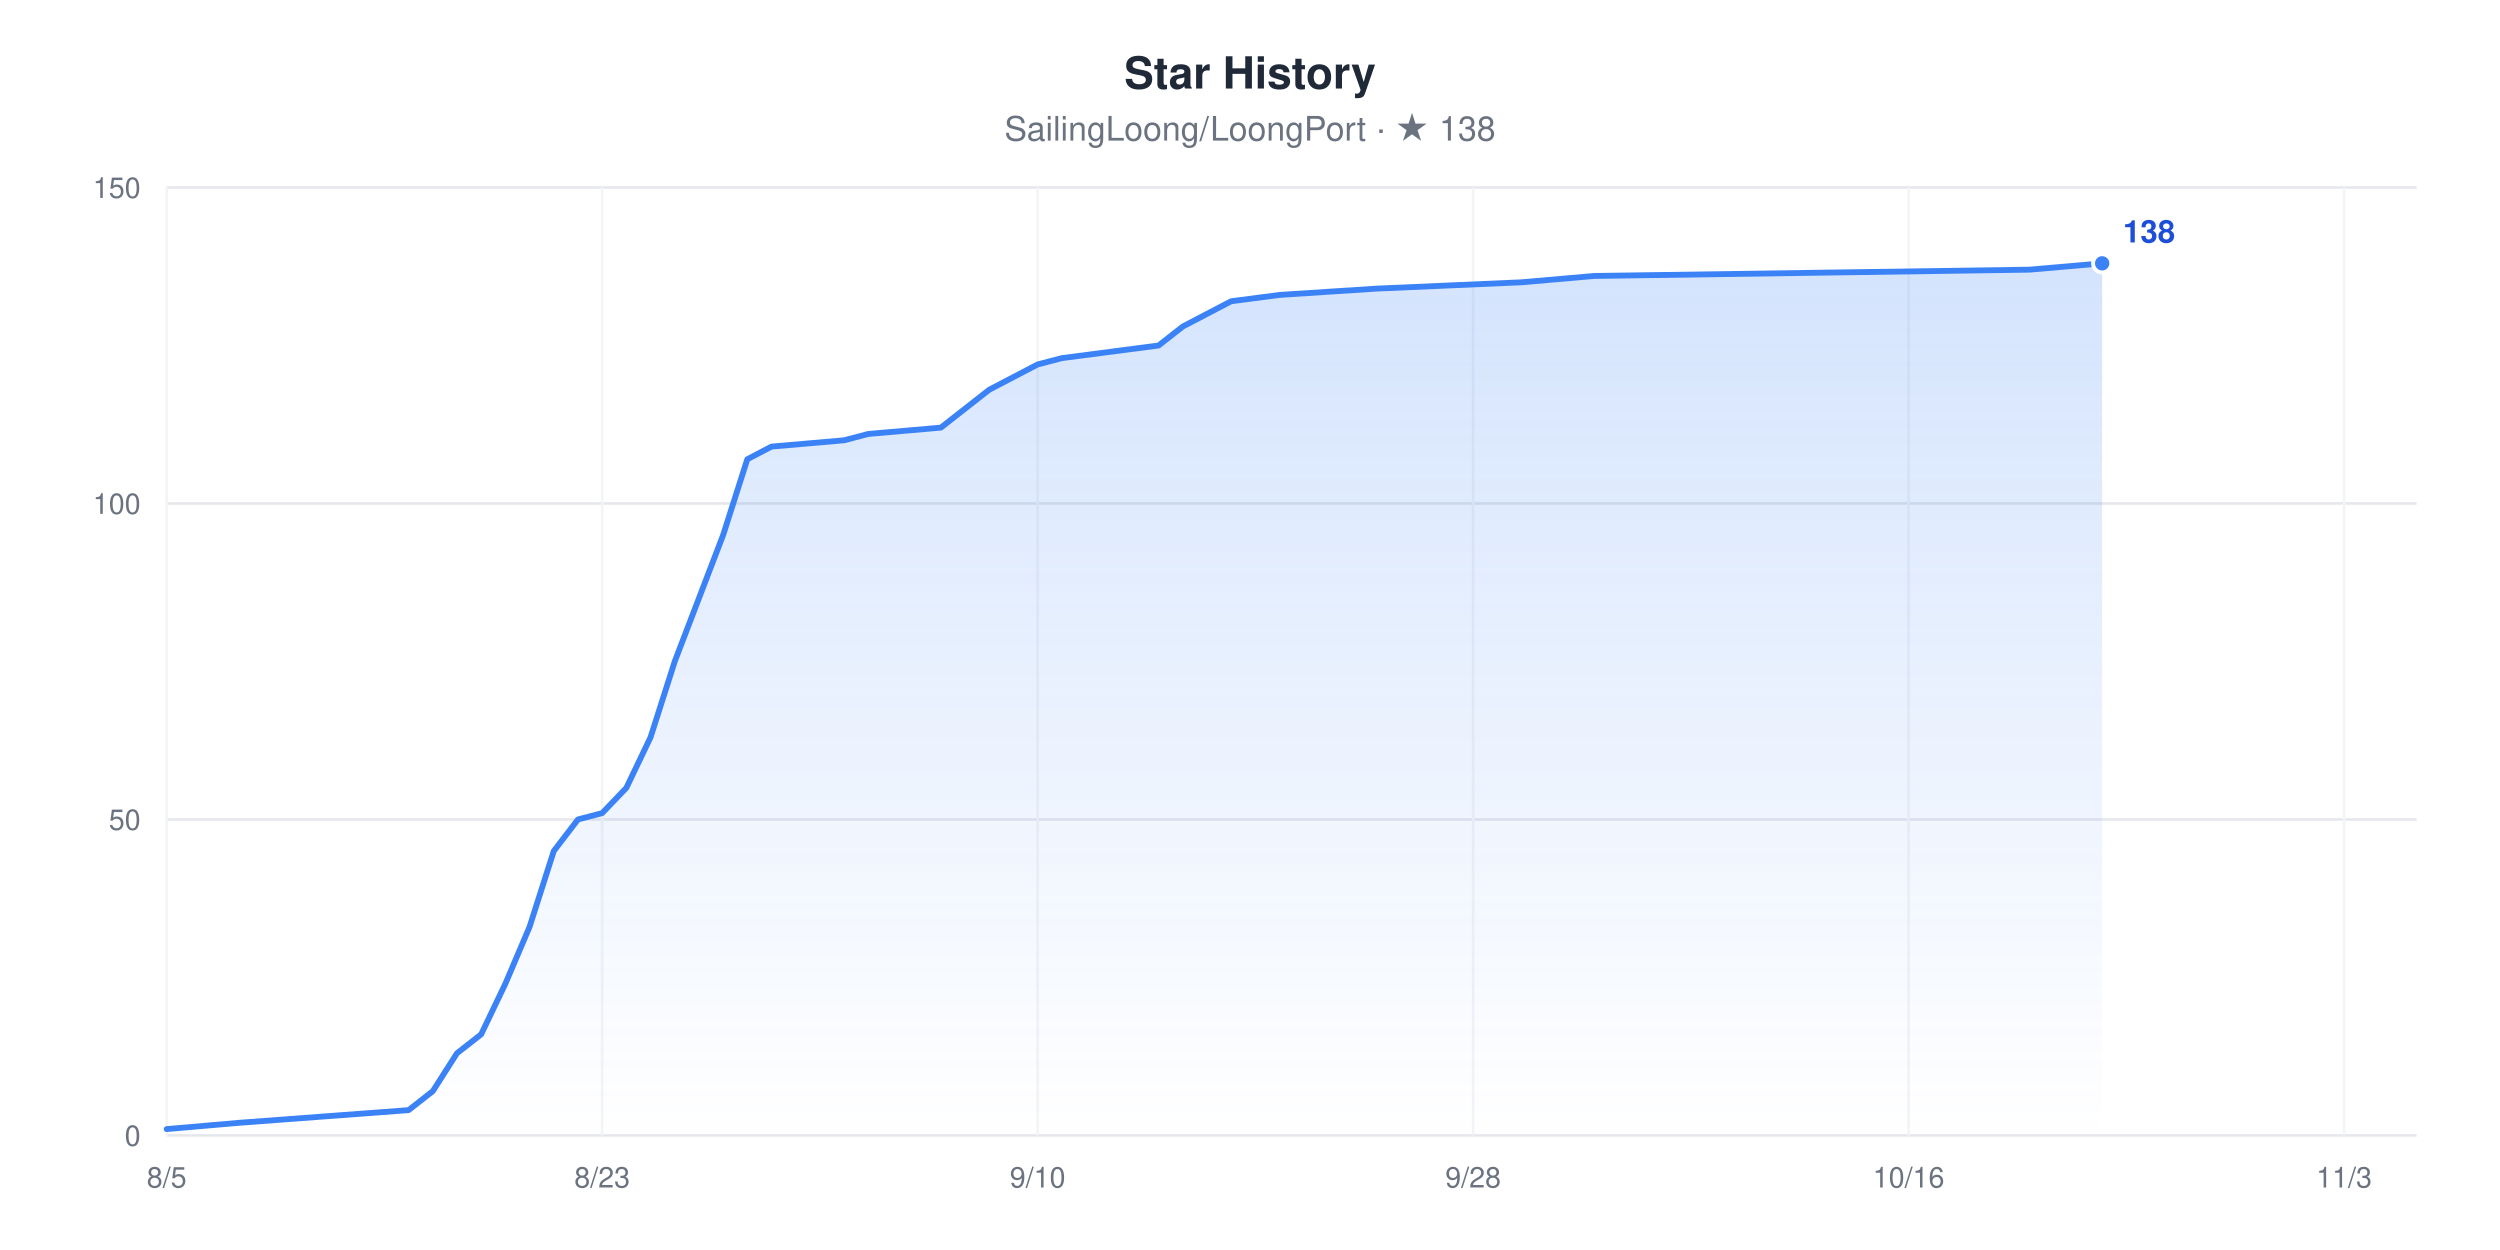
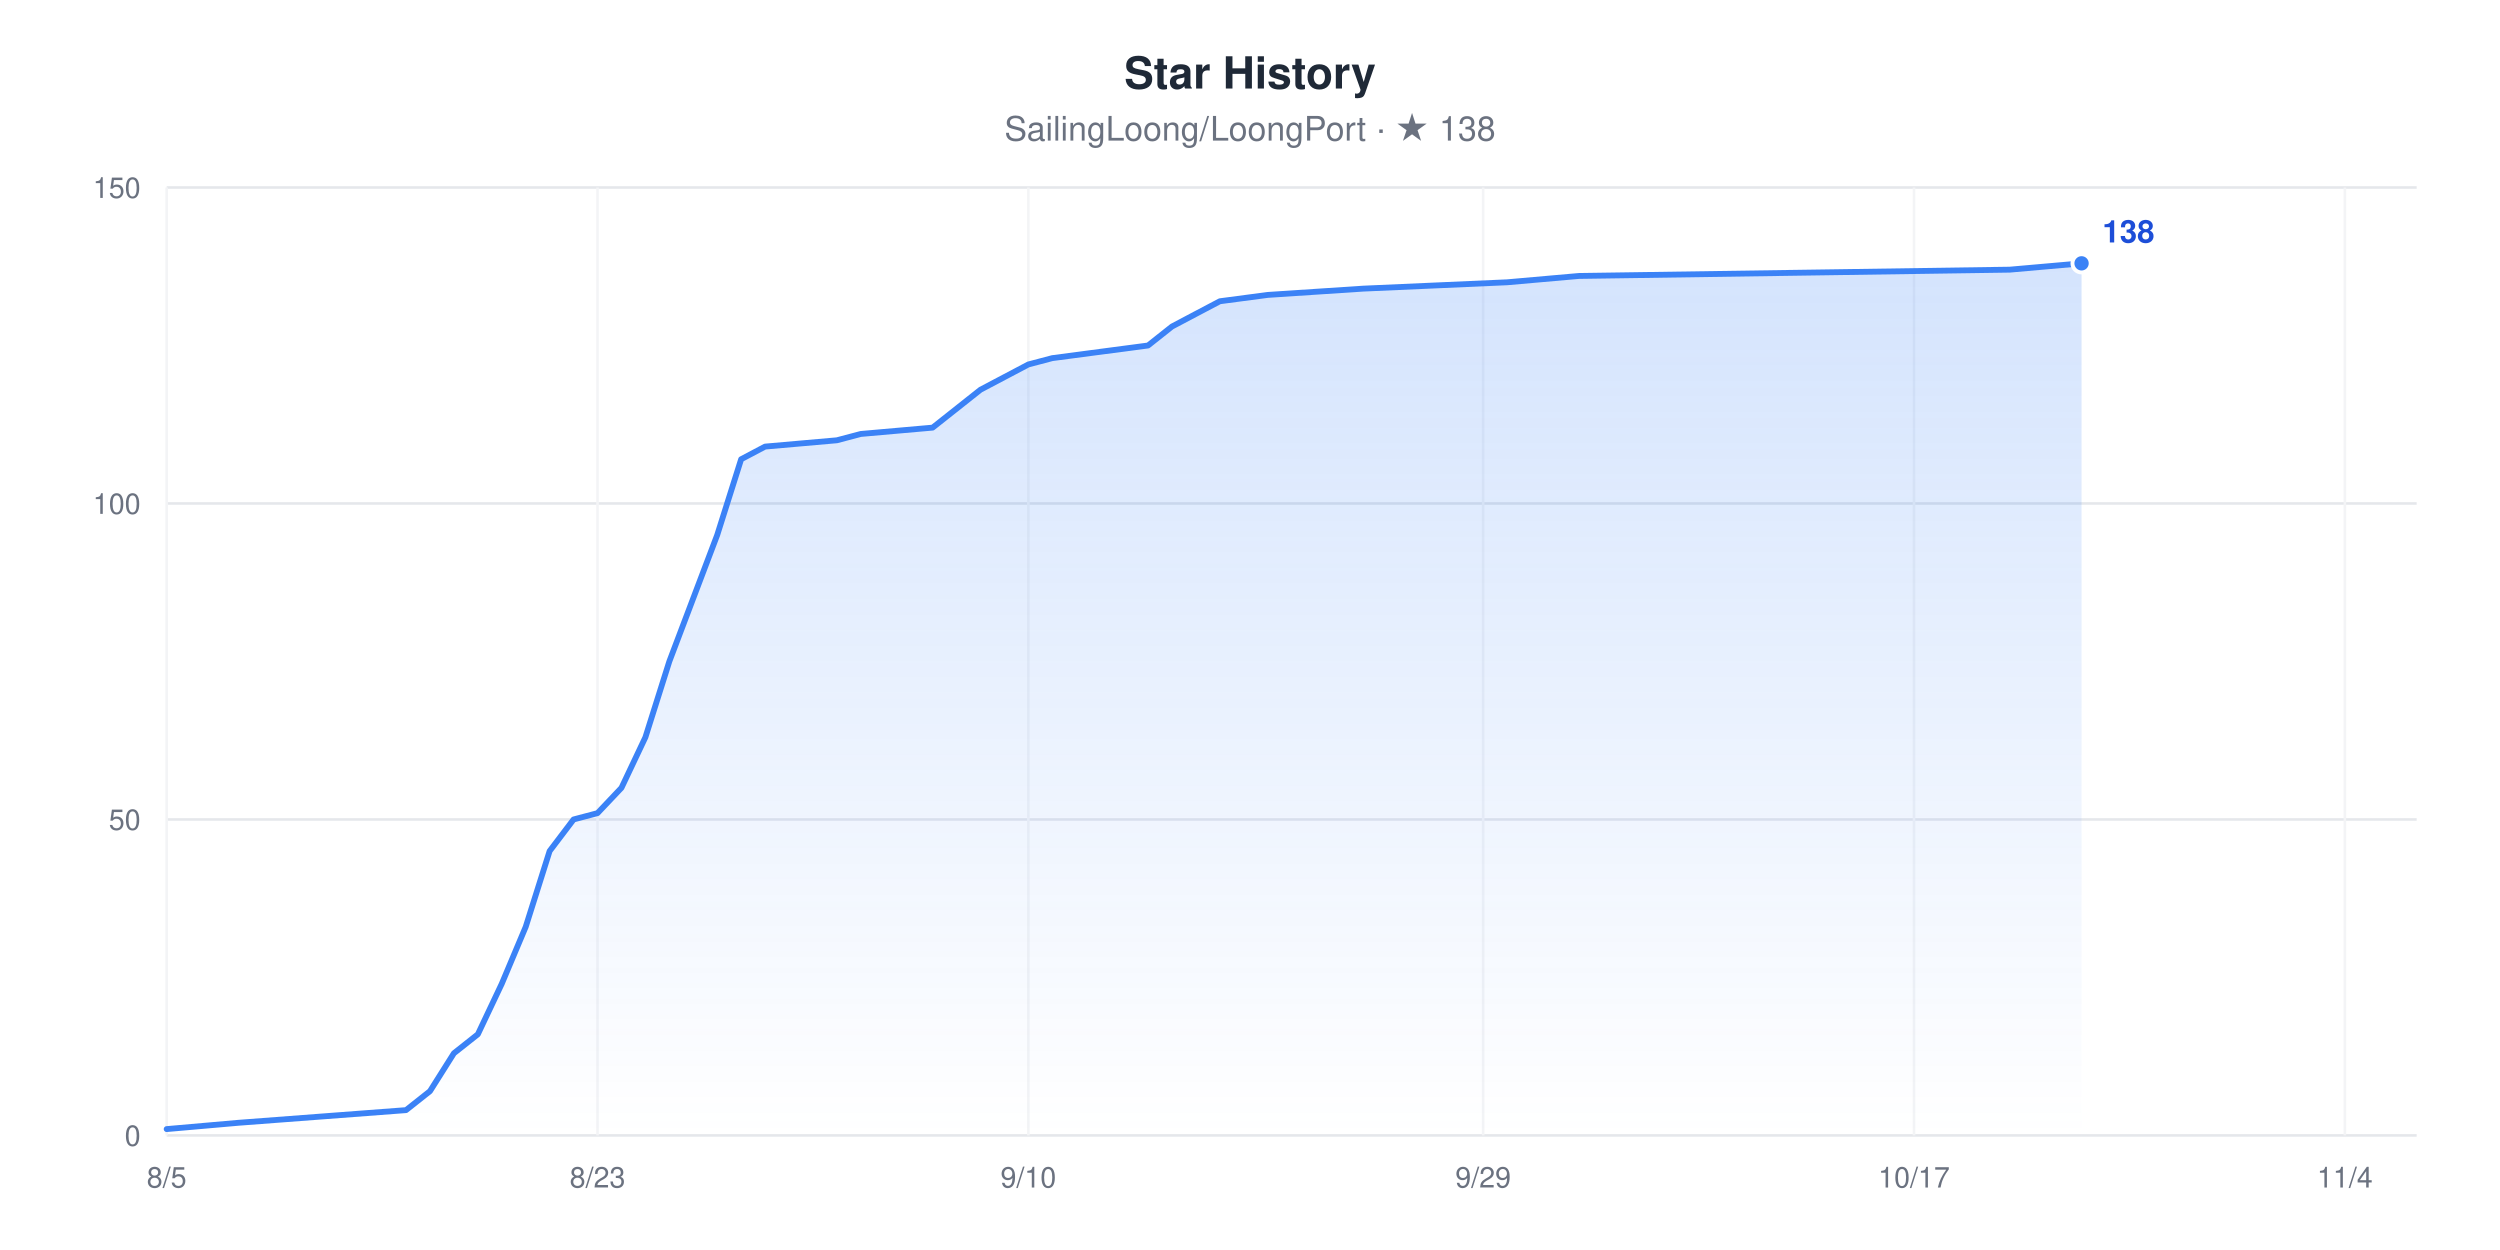
<svg xmlns="http://www.w3.org/2000/svg" width="960" height="480" viewBox="0 0 960 480" role="img" aria-label="Star History chart for SailingLoong/LoongPort" style="font-family:-apple-system,BlinkMacSystemFont,'Segoe UI',Helvetica,Arial,sans-serif">
  <rect width="960" height="480" fill="#ffffff" />
  <text x="480" y="34" text-anchor="middle" font-size="17" font-weight="600" fill="#1F2937">Star History</text>
  <text x="480" y="54" text-anchor="middle" font-size="13" fill="#6B7280">SailingLoong/LoongPort · ★ 138</text>
  <defs>
    <linearGradient id="area" x1="0" y1="0" x2="0" y2="1">
      <stop offset="0" stop-color="#3B82F6" stop-opacity="0.22" />
      <stop offset="1" stop-color="#3B82F6" stop-opacity="0" />
    </linearGradient>
  </defs>
  <line x1="64" x2="928" y1="436" y2="436" stroke="#E5E7EB" stroke-width="1" />
  <text x="54" y="440" text-anchor="end" font-size="11" fill="#6B7280">0</text>
  <line x1="64" x2="928" y1="314.67" y2="314.67" stroke="#E5E7EB" stroke-width="1" />
  <text x="54" y="318.67" text-anchor="end" font-size="11" fill="#6B7280">50</text>
  <line x1="64" x2="928" y1="193.33" y2="193.33" stroke="#E5E7EB" stroke-width="1" />
  <text x="54" y="197.33" text-anchor="end" font-size="11" fill="#6B7280">100</text>
  <line x1="64" x2="928" y1="72" y2="72" stroke="#E5E7EB" stroke-width="1" />
  <text x="54" y="76" text-anchor="end" font-size="11" fill="#6B7280">150</text>
  <line x1="64" x2="64" y1="72" y2="436" stroke="#F3F4F6" stroke-width="1" />
  <text x="64" y="456" text-anchor="middle" font-size="11" fill="#6B7280">8/5</text>
-   <line x1="231.23" x2="231.23" y1="72" y2="436" stroke="#F3F4F6" stroke-width="1" />
-   <text x="231.23" y="456" text-anchor="middle" font-size="11" fill="#6B7280">8/23</text>
-   <line x1="398.45" x2="398.45" y1="72" y2="436" stroke="#F3F4F6" stroke-width="1" />
-   <text x="398.45" y="456" text-anchor="middle" font-size="11" fill="#6B7280">9/10</text>
-   <line x1="565.68" x2="565.68" y1="72" y2="436" stroke="#F3F4F6" stroke-width="1" />
-   <text x="565.68" y="456" text-anchor="middle" font-size="11" fill="#6B7280">9/28</text>
-   <line x1="732.9" x2="732.9" y1="72" y2="436" stroke="#F3F4F6" stroke-width="1" />
-   <text x="732.9" y="456" text-anchor="middle" font-size="11" fill="#6B7280">10/16</text>
-   <line x1="900.13" x2="900.13" y1="72" y2="436" stroke="#F3F4F6" stroke-width="1" />
-   <text x="900.13" y="456" text-anchor="middle" font-size="11" fill="#6B7280">11/3</text>
-   <polygon points="64,436 64,433.57 91.87,431.15 156.9,426.29 166.19,419.01 175.48,404.45 184.77,397.17 194.06,377.76 203.35,355.92 212.65,326.8 221.94,314.67 231.23,312.24 240.52,302.53 249.81,283.12 259.1,254 268.39,229.73 277.68,205.47 286.97,176.35 296.26,171.49 324.13,169.07 333.42,166.64 361.29,164.21 370.58,156.93 379.87,149.65 389.16,144.8 398.45,139.95 407.74,137.52 444.9,132.67 454.19,125.39 463.48,120.53 472.77,115.68 491.35,113.25 528.52,110.83 584.26,108.4 612.13,105.97 779.35,103.55 807.23,101.12 807.23,436" fill="url(#area)" />
-   <polyline points="64,433.57 91.87,431.15 156.9,426.29 166.19,419.01 175.48,404.45 184.77,397.17 194.06,377.76 203.35,355.92 212.65,326.8 221.94,314.67 231.23,312.24 240.52,302.53 249.81,283.12 259.1,254 268.39,229.73 277.68,205.47 286.97,176.35 296.26,171.49 324.13,169.07 333.42,166.64 361.29,164.21 370.58,156.93 379.87,149.65 389.16,144.8 398.45,139.95 407.74,137.52 444.9,132.67 454.19,125.39 463.48,120.53 472.77,115.68 491.35,113.25 528.52,110.83 584.26,108.4 612.13,105.97 779.35,103.55 807.23,101.12" fill="none" stroke="#3B82F6" stroke-width="2.25" stroke-linejoin="round" stroke-linecap="round" />
-   <circle cx="807.23" cy="101.12" r="3.5" fill="#3B82F6" stroke="#ffffff" stroke-width="1.5" />
-   <text x="815.23" y="93.12" font-size="12" font-weight="600" fill="#1D4ED8">138</text>
+   <line x1="229.45" x2="229.45" y1="72" y2="436" stroke="#F3F4F6" stroke-width="1" />
+   <text x="229.45" y="456" text-anchor="middle" font-size="11" fill="#6B7280">8/23</text>
+   <line x1="394.89" x2="394.89" y1="72" y2="436" stroke="#F3F4F6" stroke-width="1" />
+   <text x="394.89" y="456" text-anchor="middle" font-size="11" fill="#6B7280">9/10</text>
+   <line x1="569.53" x2="569.53" y1="72" y2="436" stroke="#F3F4F6" stroke-width="1" />
+   <text x="569.53" y="456" text-anchor="middle" font-size="11" fill="#6B7280">9/29</text>
+   <line x1="734.98" x2="734.98" y1="72" y2="436" stroke="#F3F4F6" stroke-width="1" />
+   <text x="734.98" y="456" text-anchor="middle" font-size="11" fill="#6B7280">10/17</text>
+   <line x1="900.43" x2="900.43" y1="72" y2="436" stroke="#F3F4F6" stroke-width="1" />
+   <text x="900.43" y="456" text-anchor="middle" font-size="11" fill="#6B7280">11/4</text>
+   <polygon points="64,436 64,433.57 91.57,431.15 155.91,426.29 165.11,419.01 174.3,404.45 183.49,397.17 192.68,377.76 201.87,355.92 211.06,326.8 220.26,314.67 229.45,312.24 238.64,302.53 247.83,283.12 257.02,254 266.21,229.73 275.4,205.47 284.6,176.35 293.79,171.49 321.36,169.07 330.55,166.64 358.13,164.21 367.32,156.93 376.51,149.65 385.7,144.8 394.89,139.95 404.09,137.52 440.85,132.67 450.04,125.39 459.23,120.53 468.43,115.68 486.81,113.25 523.57,110.83 578.72,108.4 606.3,105.97 771.74,103.55 799.32,101.12 799.32,436" fill="url(#area)" />
+   <polyline points="64,433.57 91.57,431.15 155.91,426.29 165.11,419.01 174.3,404.45 183.49,397.17 192.68,377.76 201.87,355.92 211.06,326.8 220.26,314.67 229.45,312.24 238.64,302.53 247.83,283.12 257.02,254 266.21,229.73 275.4,205.47 284.6,176.35 293.79,171.49 321.36,169.07 330.55,166.64 358.13,164.21 367.32,156.93 376.51,149.65 385.7,144.8 394.89,139.95 404.09,137.52 440.85,132.67 450.04,125.39 459.23,120.53 468.43,115.68 486.81,113.25 523.57,110.83 578.72,108.4 606.3,105.97 771.74,103.55 799.32,101.12" fill="none" stroke="#3B82F6" stroke-width="2.25" stroke-linejoin="round" stroke-linecap="round" />
+   <circle cx="799.32" cy="101.12" r="3.5" fill="#3B82F6" stroke="#ffffff" stroke-width="1.5" />
+   <text x="807.32" y="93.12" font-size="12" font-weight="600" fill="#1D4ED8">138</text>
</svg>
